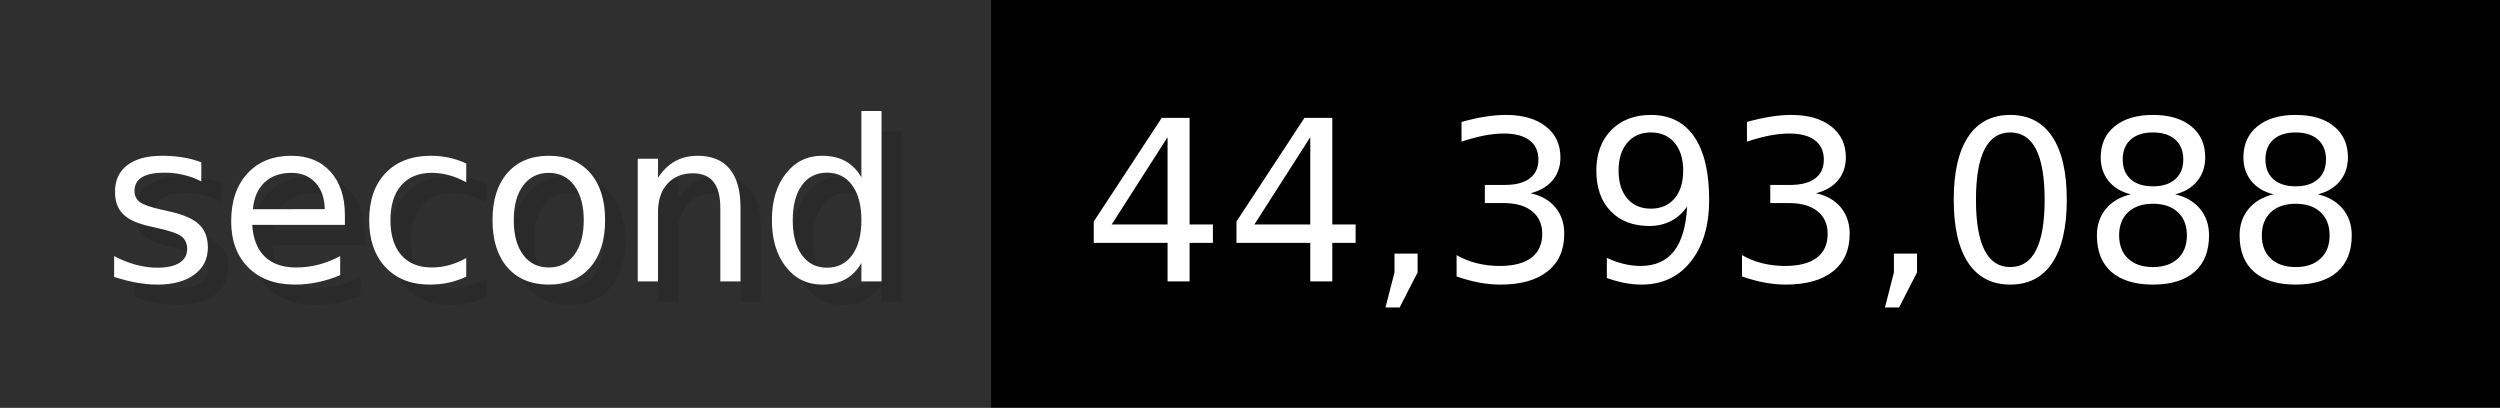
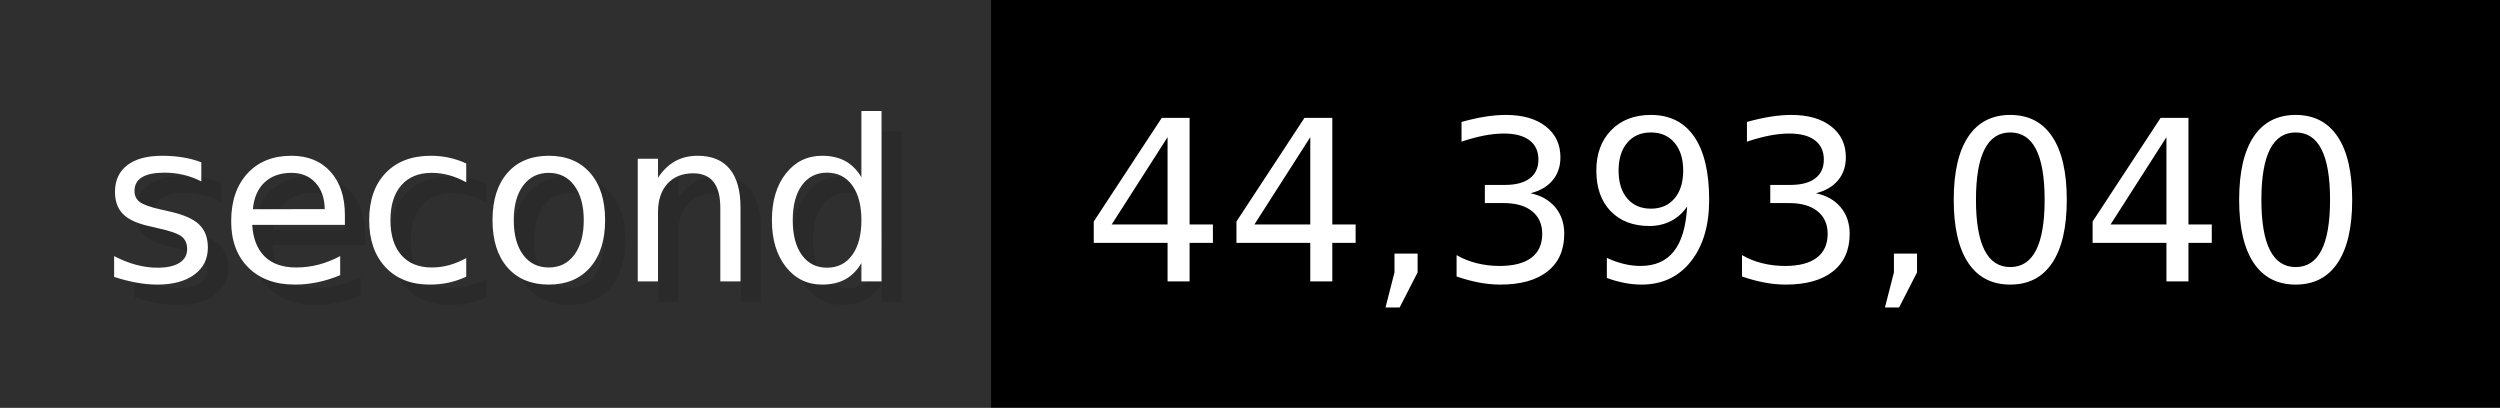
- <svg xmlns="http://www.w3.org/2000/svg" width="122.6" height="20" viewBox="0 0 1226 200" role="img" aria-label="second: 44,393,088">
+ <svg xmlns="http://www.w3.org/2000/svg" width="122.6" height="20" viewBox="0 0 1226 200" role="img" aria-label="second: 44,393,040">
  <g>
    <rect fill="#2F2F2F" width="486" height="200" />
    <rect fill="#" x="486" width="740" height="200" />
  </g>
  <g aria-hidden="true" fill="#fff" text-anchor="start" font-family="Verdana,DejaVu Sans,sans-serif" font-size="110">
    <text x="60" y="148" textLength="386" fill="#000" opacity="0.1">second</text>
    <text x="50" y="138" textLength="386">second</text>
-     <text x="541" y="148" textLength="640" fill="#000" opacity="0.1">44,393,088</text>
-     <text x="531" y="138" textLength="640">44,393,088</text>
+     <text x="541" y="148" textLength="640" fill="#000" opacity="0.1">44,393,040</text>
+     <text x="531" y="138" textLength="640">44,393,040</text>
  </g>
</svg>
